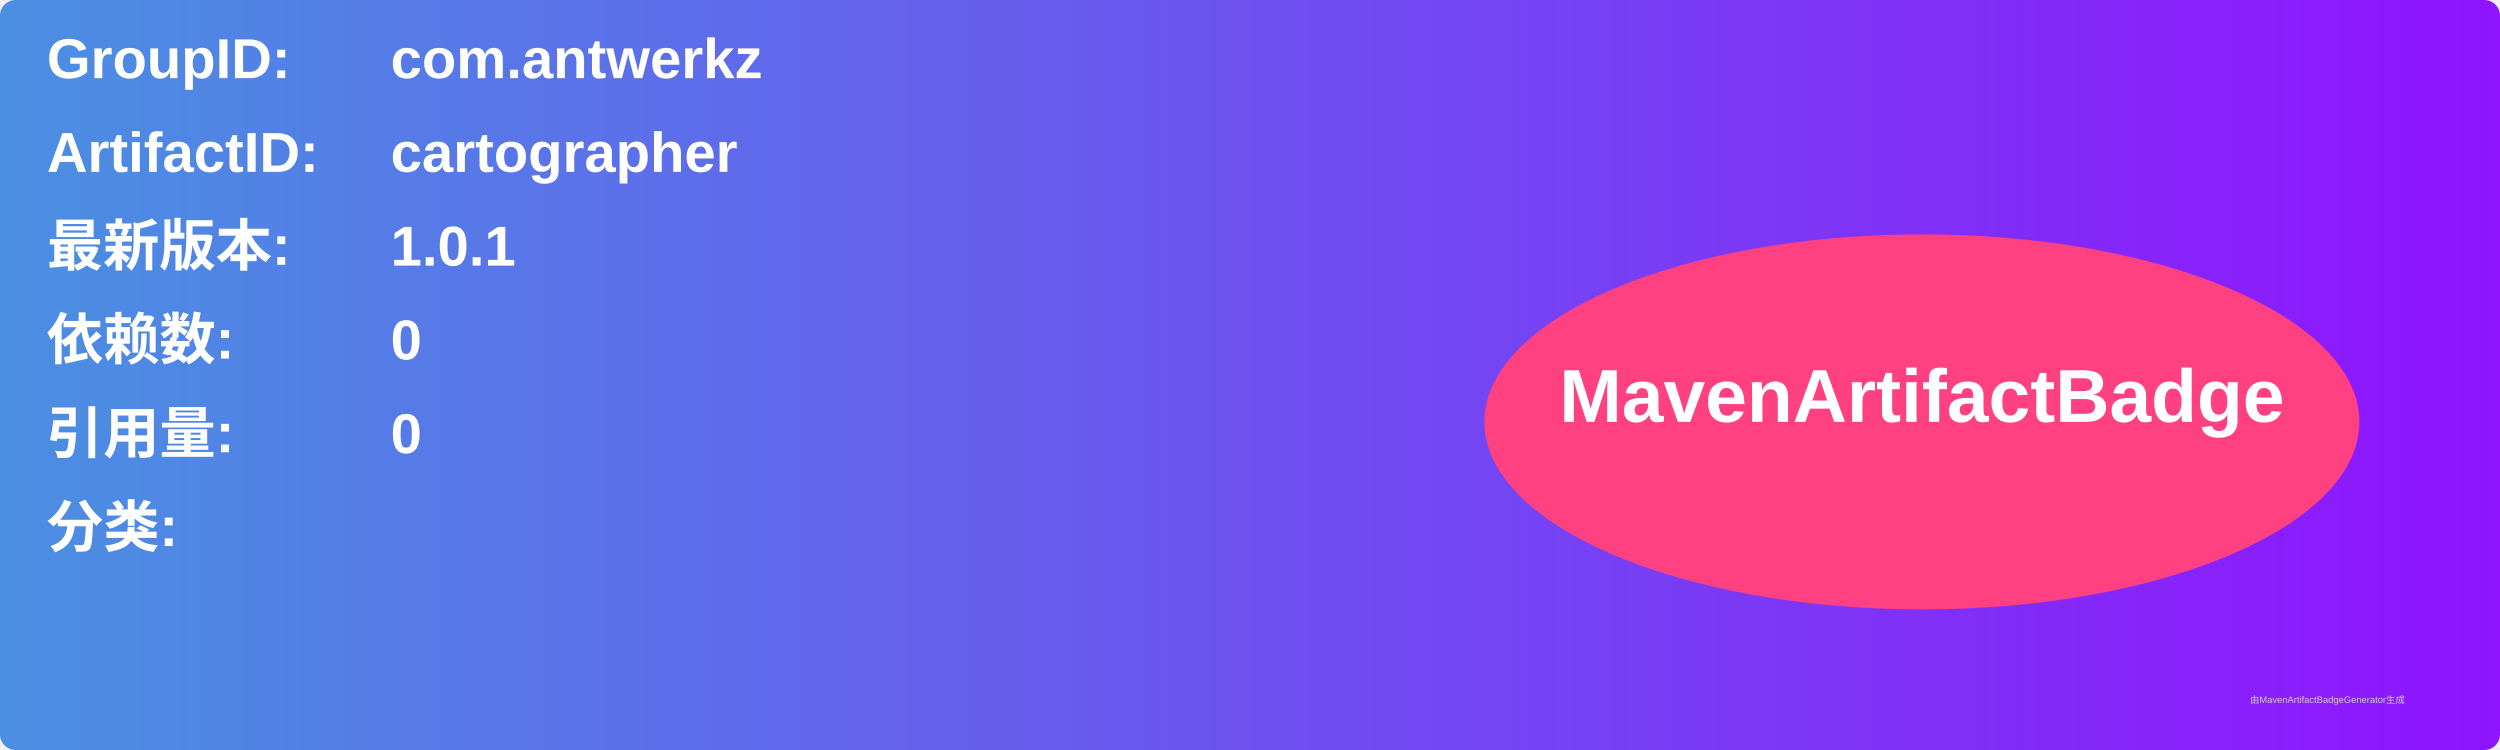
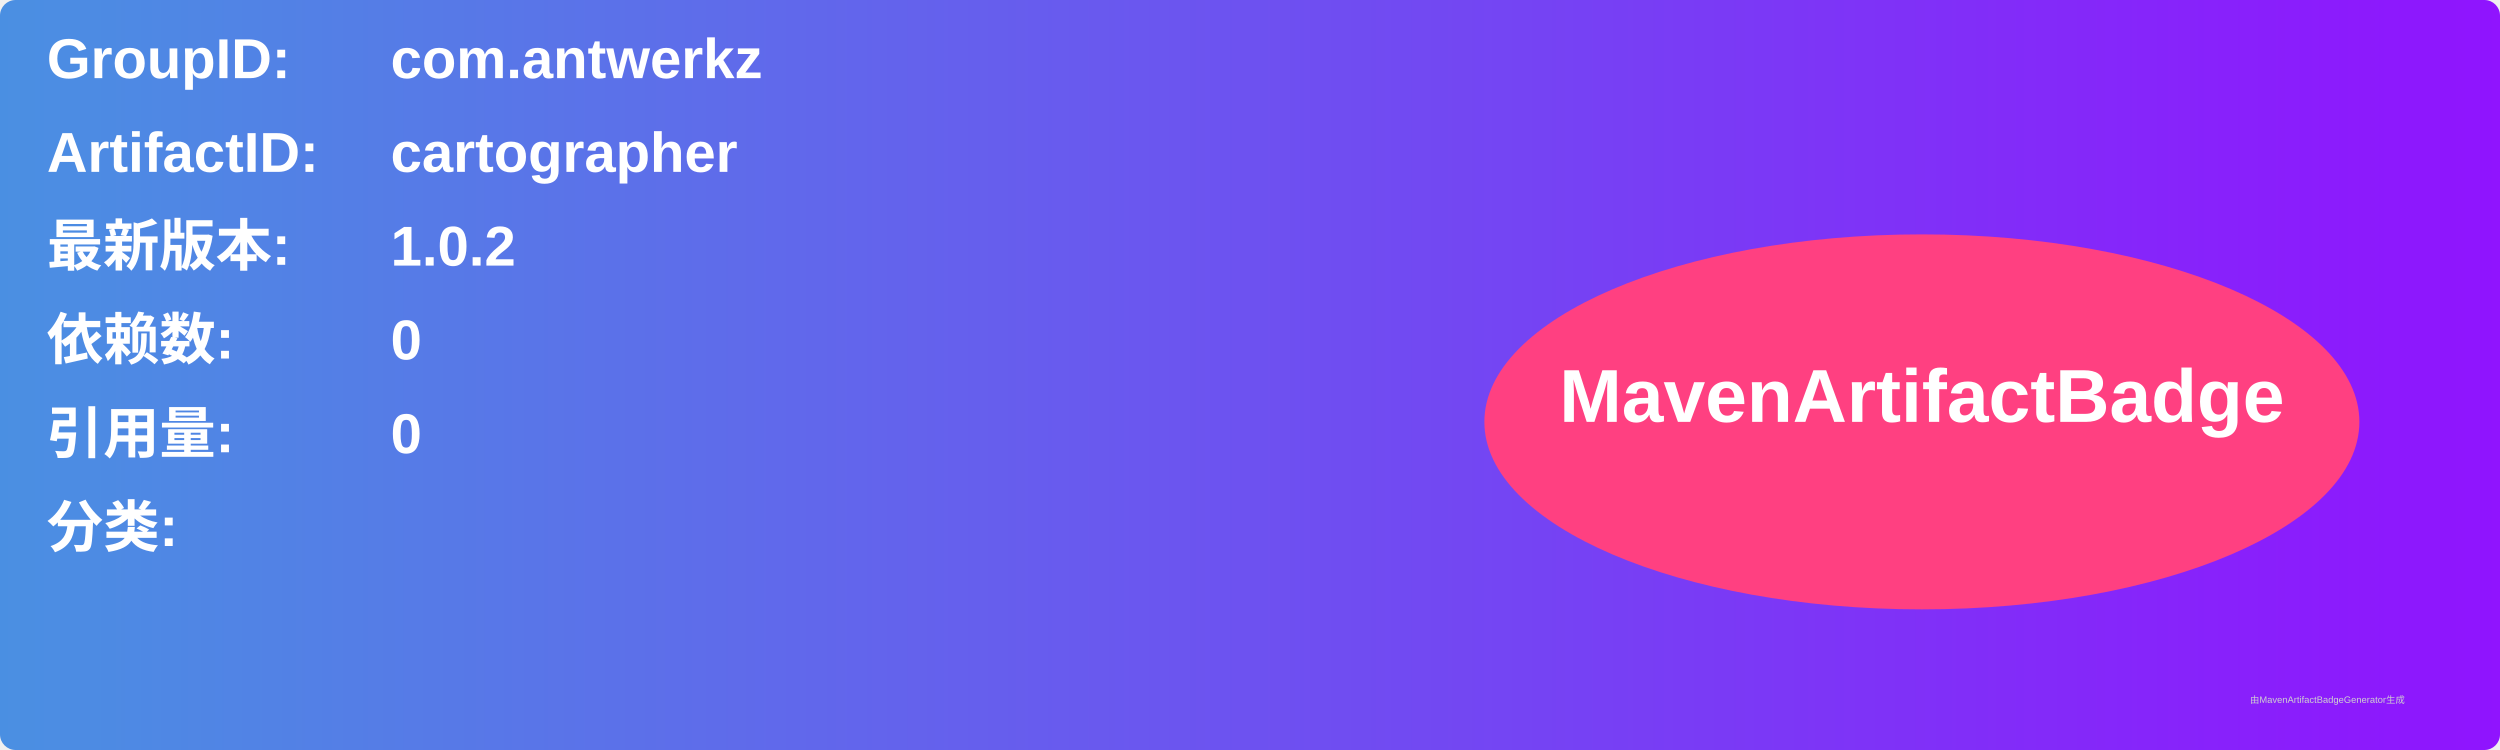
<svg xmlns="http://www.w3.org/2000/svg" width="800" height="240" viewBox="0 0 800 240">
  <linearGradient id="grad" x1="0%" y1="0%" x2="100%" y2="0%">
    <stop offset="0%" stop-color="#4a90e2" />
    <stop offset="100%" stop-color="#9013fe" />
  </linearGradient>
  <rect width="100%" height="100%" rx="5" ry="5" fill="url(#grad)" />
  <g transform="translate(15, 15)">
    <text x="0" y="10" font-family="Arial" font-size="18" fill="white" font-weight="bold" width="260">GroupID:</text>
    <text x="110" y="10" font-family="Arial" font-size="18" fill="white" font-weight="bold" width="460">com.antwerkz</text>
    <text x="0" y="40" font-family="Arial" font-size="18" fill="white" font-weight="bold" width="260">ArtifactID:</text>
    <text x="110" y="40" font-family="Arial" font-size="18" fill="white" font-weight="bold" width="460">cartographer</text>
    <text x="0" y="70" font-family="Arial" font-size="18" fill="white" font-weight="bold">最新版本:</text>
    <text x="110" y="70" font-family="Arial" font-size="18" fill="white" font-weight="bold">
-       <tspan font-weight="bold">1.0.1</tspan>
+       <tspan font-weight="bold">1.0.2</tspan>
    </text>
    <text x="0" y="100" font-family="Arial" font-size="18" fill="white" font-weight="bold">依赖数: </text>
    <text x="110" y="100" font-family="Arial" font-size="18" fill="white">
      <tspan font-weight="bold">0</tspan>
    </text>
    <text x="0" y="130" font-family="Arial" font-size="18" fill="white" font-weight="bold">引用量: </text>
    <text x="110" y="130" font-family="Arial" font-size="18" fill="white">
      <tspan font-weight="bold">0</tspan>
    </text>
    <text x="0" y="160" font-family="Arial" font-size="18" fill="white" font-weight="bold">分类:</text>
    <text x="10" y="190" font-family="Arial" font-size="10" fill="white">
      <tspan font-weight="bold" />
    </text>
    <ellipse cx="600" cy="120" rx="140" ry="60" fill="#ff4081" />
    <text x="600" y="120" text-anchor="middle" font-family="Arial" font-size="24" fill="white" font-weight="bold">MavenArtifactBadge</text>
  </g>
  <text x="720" y="225" font-family="Arial" font-size="3" fill="#d0d0d0">由MavenArtifactBadgeGenerator生成</text>
</svg>
